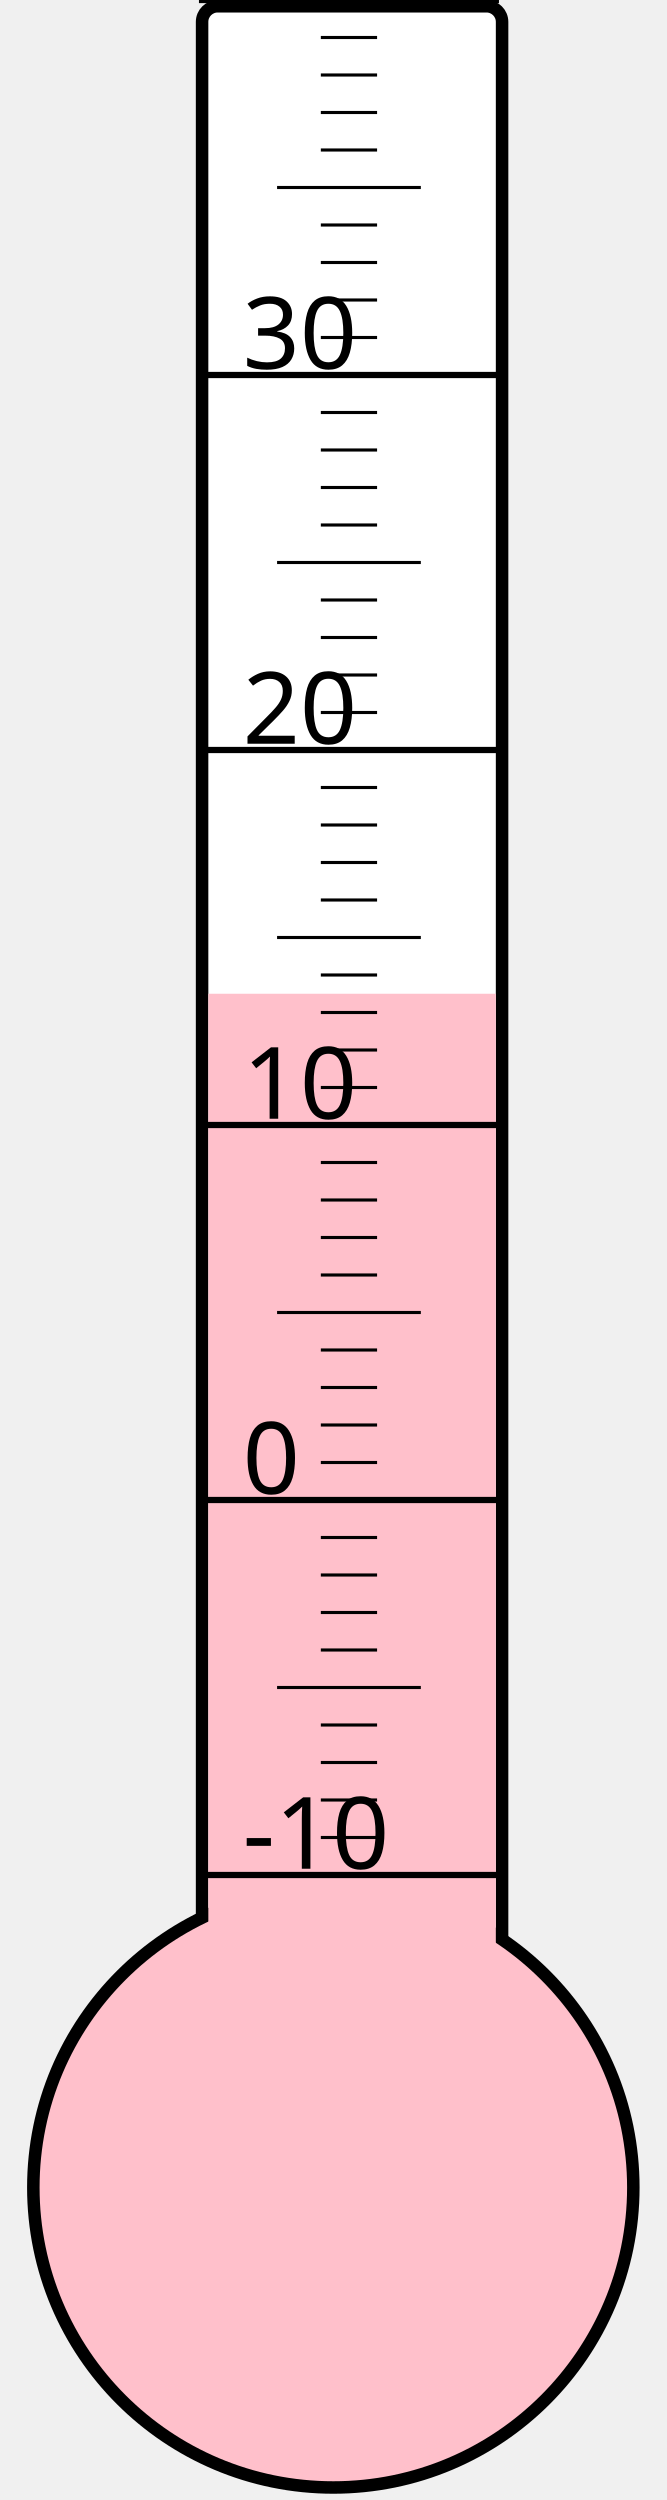
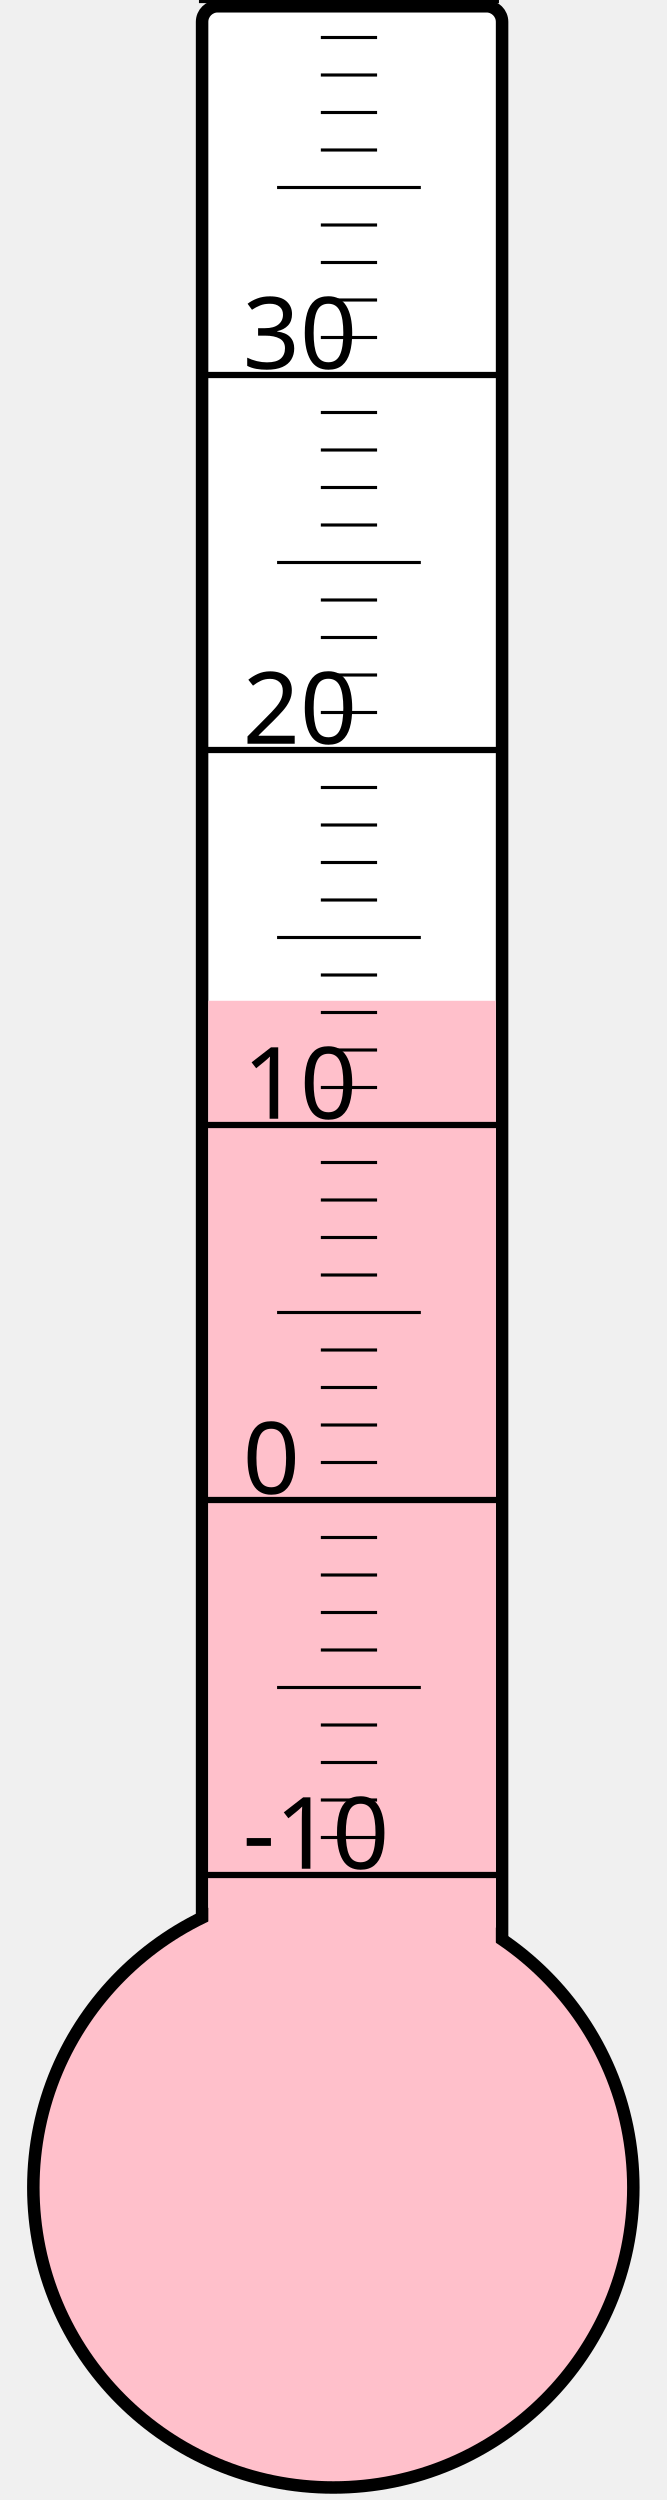
<svg xmlns="http://www.w3.org/2000/svg" width="40px" height="150px" viewBox="0 0 200 800">
  <rect width="200" height="800" x="0" y="0" style="fill: #ffffeb; fill-opacity: 0;" />
  <rect width="96" height="680" x="58" y="2" rx="5" ry="5" style="fill: white; fill-opacity: 1; stroke: black; stroke-width: 4;" />
  <circle cx="100" cy="700" r="96" style="fill: pink; stroke: black; stroke-width: 4;" />
-   <rect width="92" height="382.0" x="60" y="318.0" style="fill: pink; fill-opacity: 1; stroke-width: 0;" />
+   <rect width="92" height="379.75" x="60" y="320.25" style="fill: pink; fill-opacity: 1; stroke-width: 0;" />
  <text x="71" y="598" style="font-family: sans-serif; font-size: 24pt;">-10</text>
  <text x="71" y="478" style="font-family: sans-serif; font-size: 24pt;">0</text>
  <text x="71" y="358" style="font-family: sans-serif; font-size: 24pt;">10</text>
  <text x="71" y="238" style="font-family: sans-serif; font-size: 24pt;">20</text>
  <text x="71" y="118" style="font-family: sans-serif; font-size: 24pt;">30</text>
  <g style="stroke: black;">
    <line x1="57" y1="600" x2="153" y2="600" style="stroke-width: 2;" />
    <line x1="96" y1="588" x2="114" y2="588" style="stroke-width: 1;" />
    <line x1="96" y1="576" x2="114" y2="576" style="stroke-width: 1;" />
    <line x1="96" y1="564" x2="114" y2="564" style="stroke-width: 1;" />
    <line x1="96" y1="552" x2="114" y2="552" style="stroke-width: 1;" />
    <line x1="82" y1="540" x2="128" y2="540" style="stroke-width: 1;" />
    <line x1="96" y1="528" x2="114" y2="528" style="stroke-width: 1;" />
    <line x1="96" y1="516" x2="114" y2="516" style="stroke-width: 1;" />
    <line x1="96" y1="504" x2="114" y2="504" style="stroke-width: 1;" />
    <line x1="96" y1="492" x2="114" y2="492" style="stroke-width: 1;" />
    <line x1="57" y1="480" x2="153" y2="480" style="stroke-width: 2;" />
    <line x1="96" y1="468" x2="114" y2="468" style="stroke-width: 1;" />
    <line x1="96" y1="456" x2="114" y2="456" style="stroke-width: 1;" />
    <line x1="96" y1="444" x2="114" y2="444" style="stroke-width: 1;" />
    <line x1="96" y1="432" x2="114" y2="432" style="stroke-width: 1;" />
    <line x1="82" y1="420" x2="128" y2="420" style="stroke-width: 1;" />
    <line x1="96" y1="408" x2="114" y2="408" style="stroke-width: 1;" />
    <line x1="96" y1="396" x2="114" y2="396" style="stroke-width: 1;" />
    <line x1="96" y1="384" x2="114" y2="384" style="stroke-width: 1;" />
    <line x1="96" y1="372" x2="114" y2="372" style="stroke-width: 1;" />
    <line x1="57" y1="360" x2="153" y2="360" style="stroke-width: 2;" />
    <line x1="96" y1="348" x2="114" y2="348" style="stroke-width: 1;" />
    <line x1="96" y1="336" x2="114" y2="336" style="stroke-width: 1;" />
    <line x1="96" y1="324" x2="114" y2="324" style="stroke-width: 1;" />
    <line x1="96" y1="312" x2="114" y2="312" style="stroke-width: 1;" />
    <line x1="82" y1="300" x2="128" y2="300" style="stroke-width: 1;" />
    <line x1="96" y1="288" x2="114" y2="288" style="stroke-width: 1;" />
    <line x1="96" y1="276" x2="114" y2="276" style="stroke-width: 1;" />
    <line x1="96" y1="264" x2="114" y2="264" style="stroke-width: 1;" />
    <line x1="96" y1="252" x2="114" y2="252" style="stroke-width: 1;" />
    <line x1="57" y1="240" x2="153" y2="240" style="stroke-width: 2;" />
    <line x1="96" y1="228" x2="114" y2="228" style="stroke-width: 1;" />
    <line x1="96" y1="216" x2="114" y2="216" style="stroke-width: 1;" />
    <line x1="96" y1="204" x2="114" y2="204" style="stroke-width: 1;" />
    <line x1="96" y1="192" x2="114" y2="192" style="stroke-width: 1;" />
    <line x1="82" y1="180" x2="128" y2="180" style="stroke-width: 1;" />
    <line x1="96" y1="168" x2="114" y2="168" style="stroke-width: 1;" />
    <line x1="96" y1="156" x2="114" y2="156" style="stroke-width: 1;" />
    <line x1="96" y1="144" x2="114" y2="144" style="stroke-width: 1;" />
    <line x1="96" y1="132" x2="114" y2="132" style="stroke-width: 1;" />
    <line x1="57" y1="120" x2="153" y2="120" style="stroke-width: 2;" />
    <line x1="96" y1="108" x2="114" y2="108" style="stroke-width: 1;" />
    <line x1="96" y1="96" x2="114" y2="96" style="stroke-width: 1;" />
    <line x1="96" y1="84" x2="114" y2="84" style="stroke-width: 1;" />
    <line x1="96" y1="72" x2="114" y2="72" style="stroke-width: 1;" />
    <line x1="82" y1="60" x2="128" y2="60" style="stroke-width: 1;" />
    <line x1="96" y1="48" x2="114" y2="48" style="stroke-width: 1;" />
    <line x1="96" y1="36" x2="114" y2="36" style="stroke-width: 1;" />
    <line x1="96" y1="24" x2="114" y2="24" style="stroke-width: 1;" />
    <line x1="96" y1="12" x2="114" y2="12" style="stroke-width: 1;" />
    <line x1="57" y1="0" x2="153" y2="0" style="stroke-width: 2;" />
  </g>
</svg>
